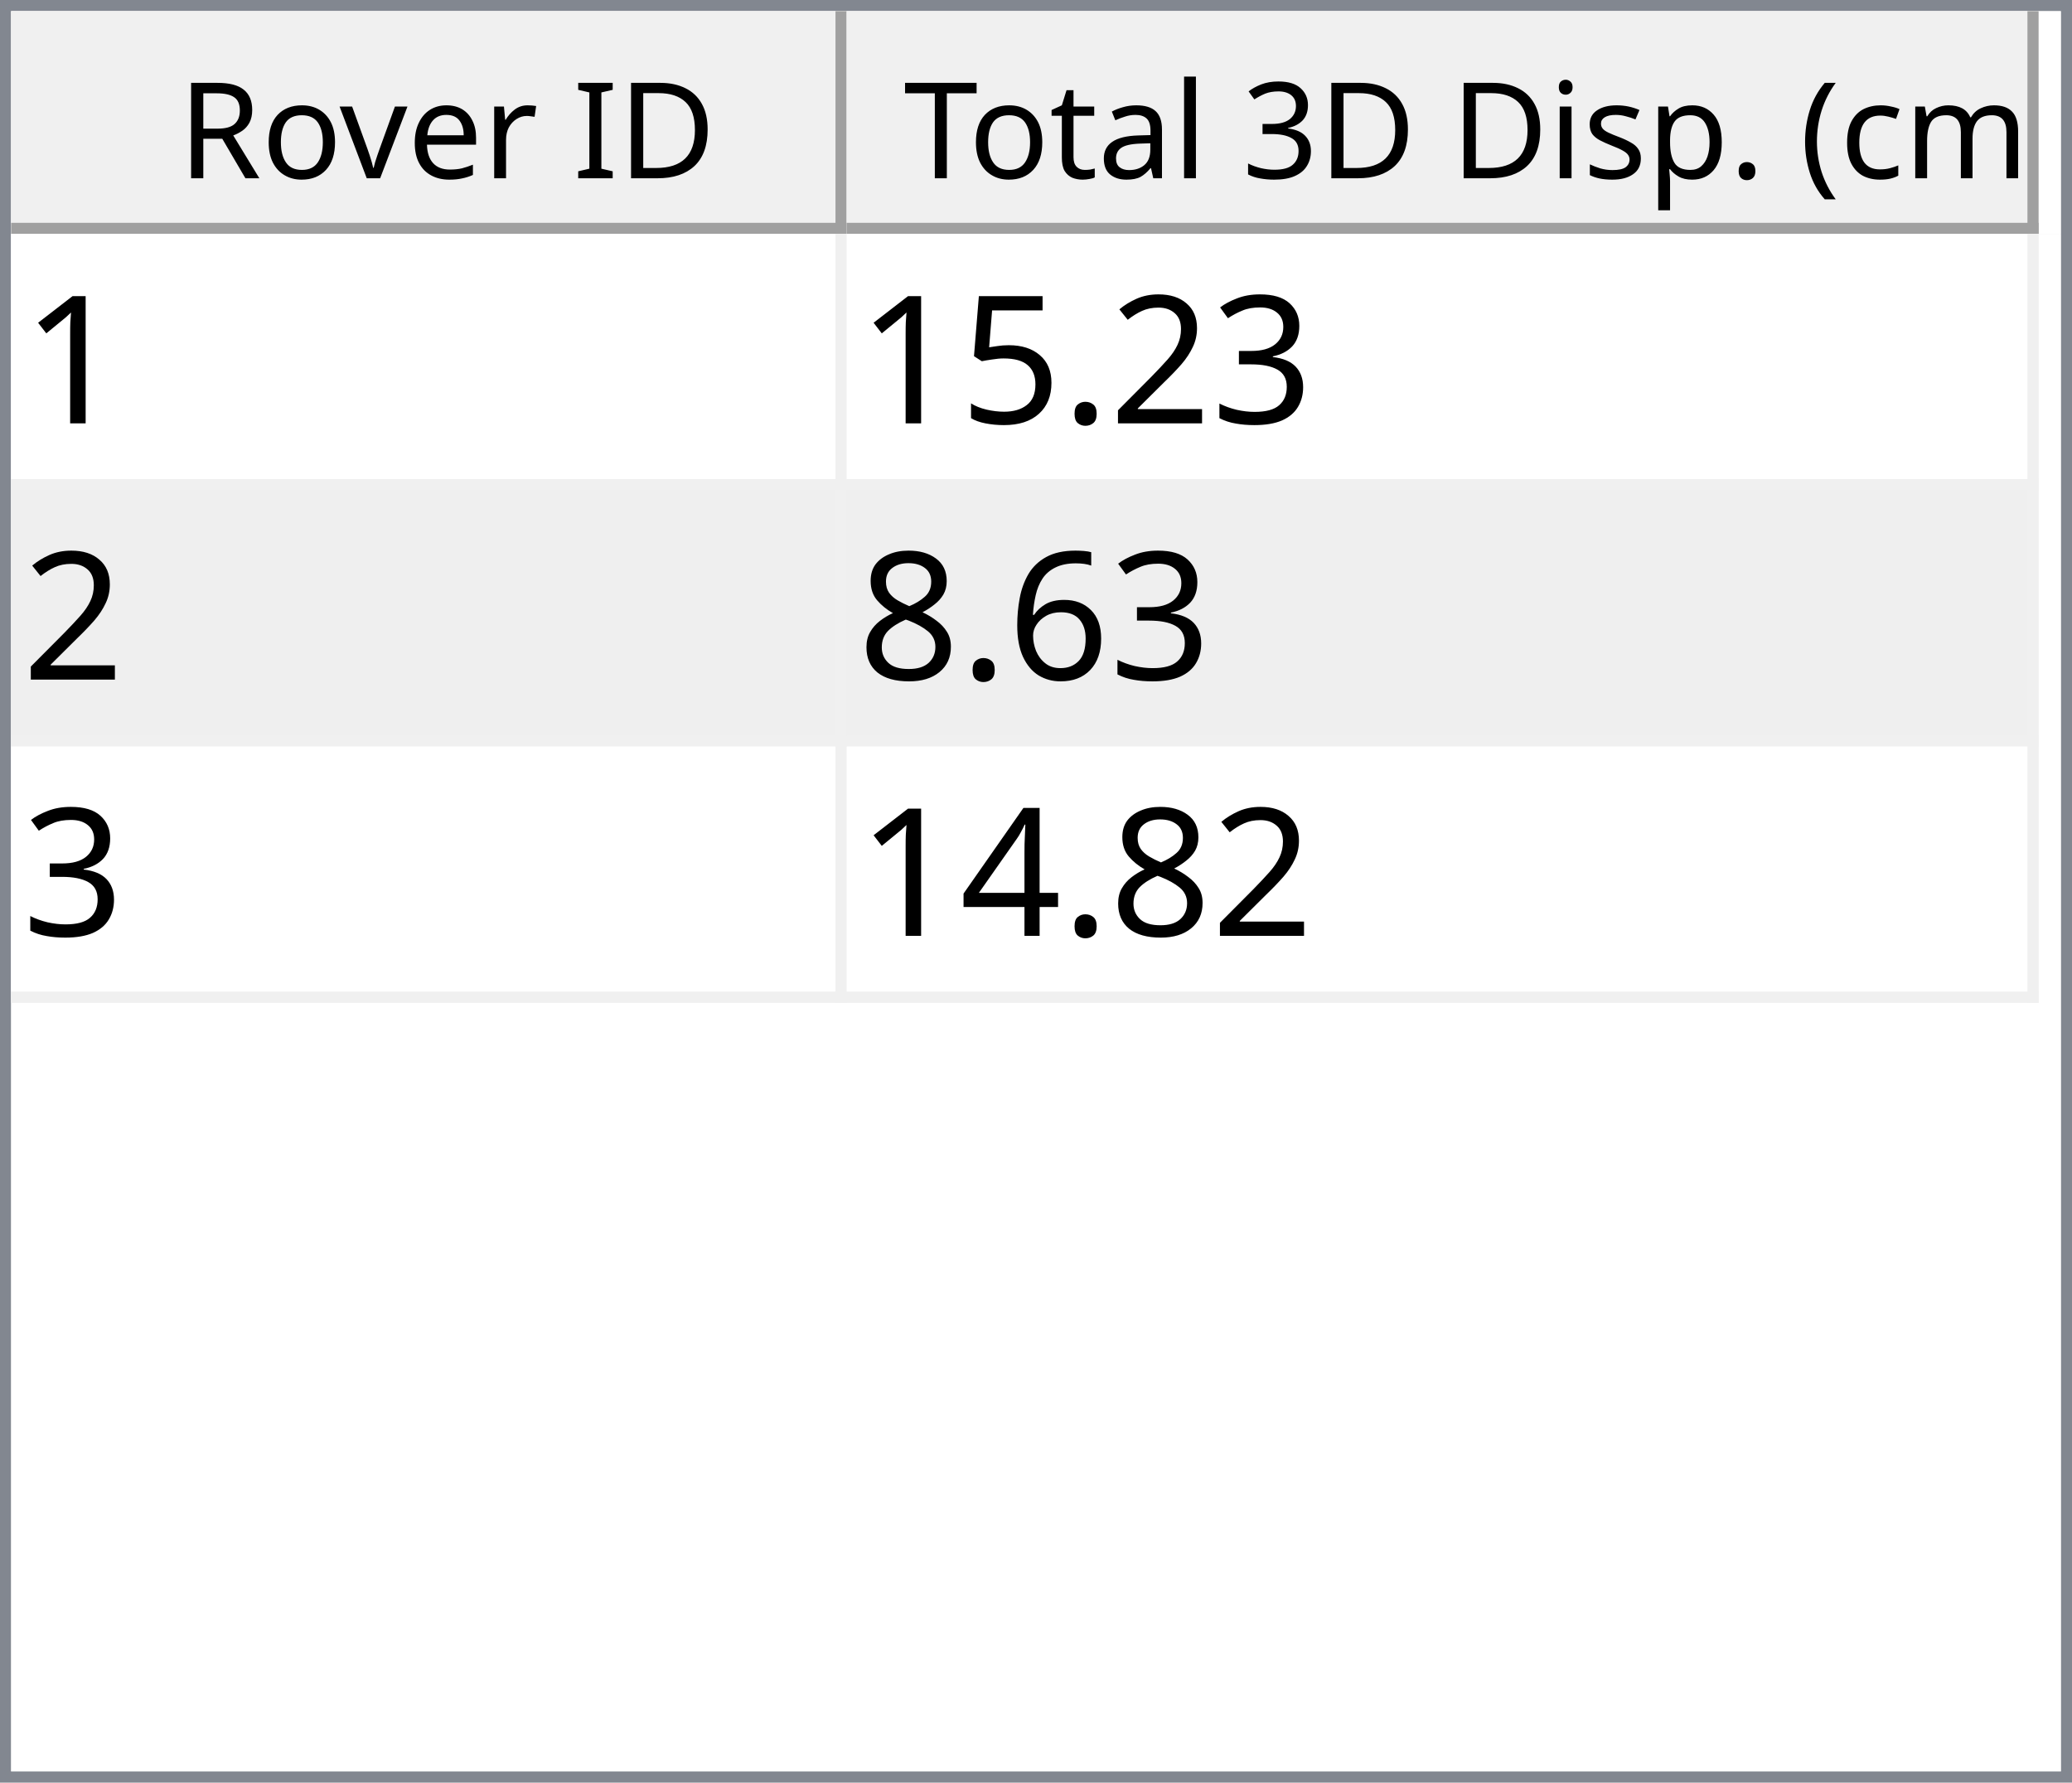
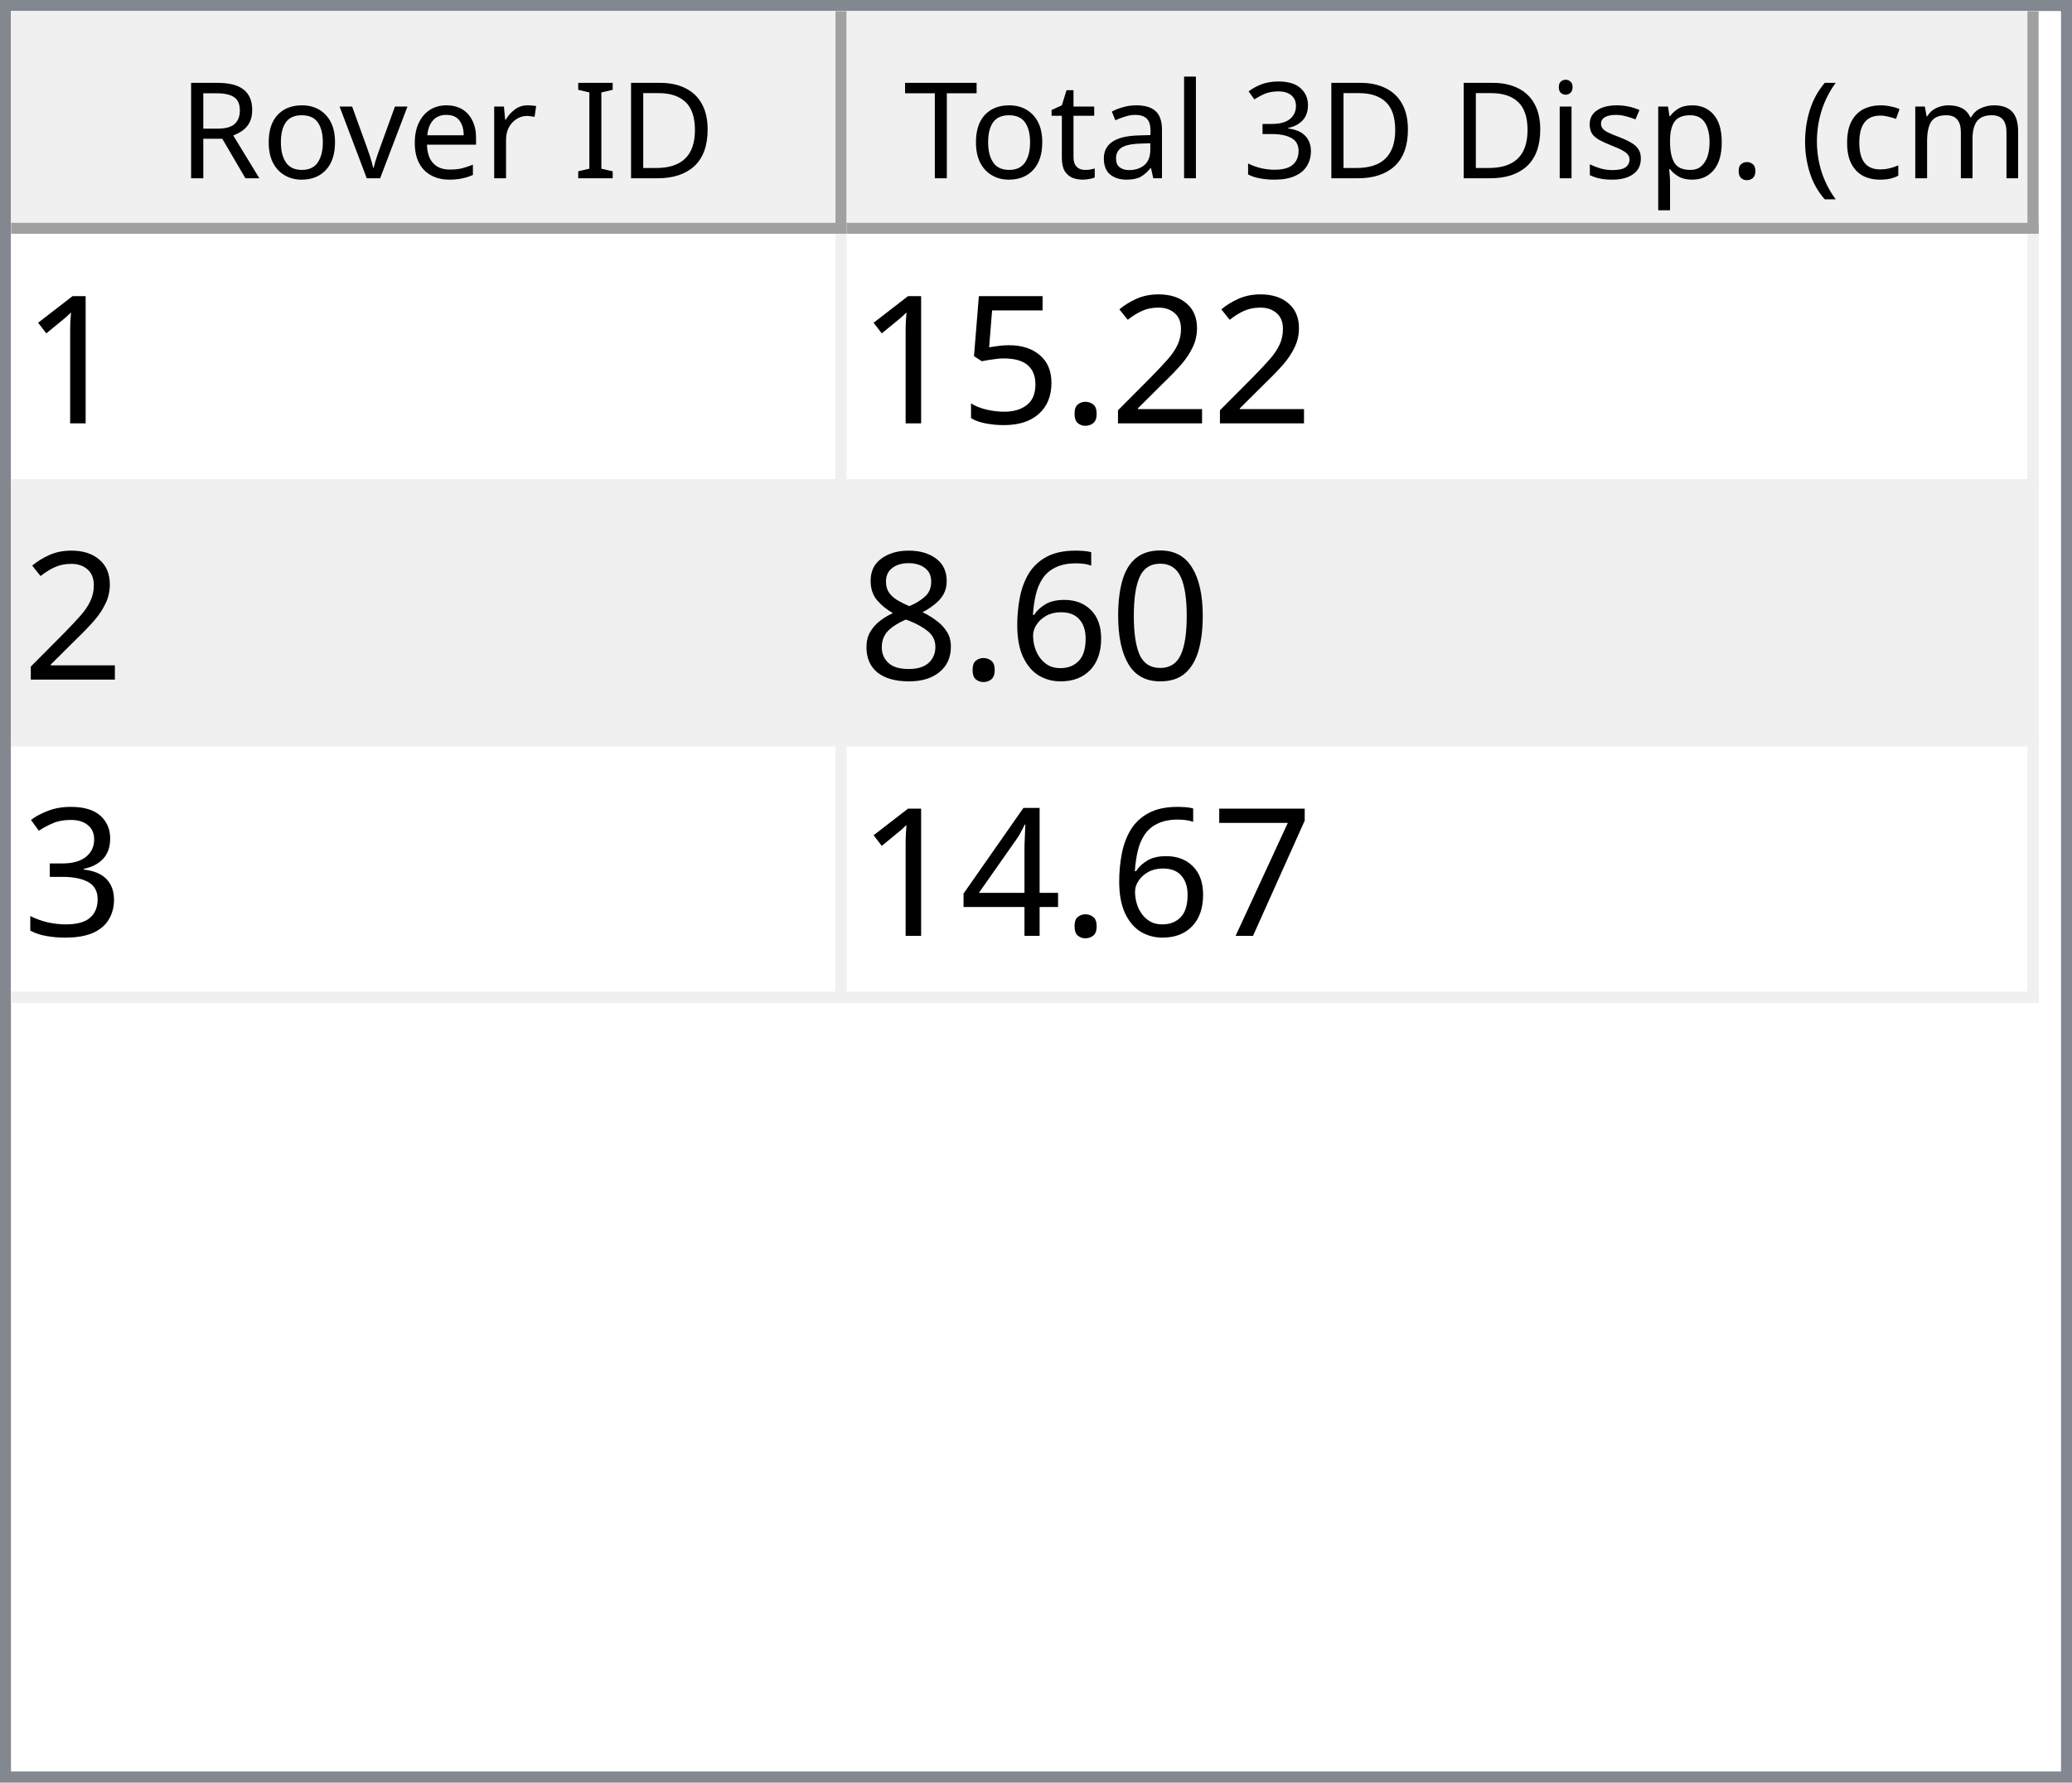
<svg xmlns="http://www.w3.org/2000/svg" style="fill-opacity:1; color-rendering:auto; color-interpolation:auto; text-rendering:auto; stroke:black; stroke-linecap:square; stroke-miterlimit:10; shape-rendering:auto; stroke-opacity:1; fill:black; stroke-dasharray:none; font-weight:normal; stroke-width:1; font-family:'Dialog'; font-style:normal; stroke-linejoin:miter; font-size:12px; stroke-dashoffset:0; image-rendering:auto;" width="186" height="160">
  <defs id="genericDefs" />
  <g>
    <defs id="defs1">
      <clipPath clipPathUnits="userSpaceOnUse" id="clipPath1">
        <path d="M0 0 L186 0 L186 160 L0 160 L0 0 Z" />
      </clipPath>
      <clipPath clipPathUnits="userSpaceOnUse" id="clipPath2">
        <path d="M0 0 L0 160 L186 160 L186 0 Z" />
      </clipPath>
      <clipPath clipPathUnits="userSpaceOnUse" id="clipPath3">
        <path d="M0 0 L0 20 L184 20 L184 0 Z" />
      </clipPath>
      <clipPath clipPathUnits="userSpaceOnUse" id="clipPath4">
        <path d="M0 0 L0 20 L75 20 L75 0 Z" />
      </clipPath>
      <clipPath clipPathUnits="userSpaceOnUse" id="clipPath5">
        <path d="M1 1 L1 19 L74 19 L74 1 Z" />
      </clipPath>
      <clipPath clipPathUnits="userSpaceOnUse" id="clipPath6">
        <path d="M0 0 L0 18 L73 18 L73 0 Z" />
      </clipPath>
      <clipPath clipPathUnits="userSpaceOnUse" id="clipPath7">
        <path d="M-0.5 -0.5 L-0.5 19.5 L74.5 19.5 L74.5 -0.5 Z" />
      </clipPath>
      <clipPath clipPathUnits="userSpaceOnUse" id="clipPath8">
        <path d="M0 0 L0 20 L107 20 L107 0 Z" />
      </clipPath>
      <clipPath clipPathUnits="userSpaceOnUse" id="clipPath9">
        <path d="M1 1 L1 19 L106 19 L106 1 Z" />
      </clipPath>
      <clipPath clipPathUnits="userSpaceOnUse" id="clipPath10">
        <path d="M0 0 L0 18 L105 18 L105 0 Z" />
      </clipPath>
      <clipPath clipPathUnits="userSpaceOnUse" id="clipPath11">
        <path d="M-0.5 -0.5 L-0.5 19.5 L106.5 19.5 L106.5 -0.5 Z" />
      </clipPath>
      <clipPath clipPathUnits="userSpaceOnUse" id="clipPath12">
        <path d="M0 0 L0 138 L184 138 L184 0 Z" />
      </clipPath>
      <clipPath clipPathUnits="userSpaceOnUse" id="clipPath13">
        <path d="M0 0 L0 69 L182 69 L182 0 Z" />
      </clipPath>
      <clipPath clipPathUnits="userSpaceOnUse" id="clipPath14">
        <path d="M-0.5 -0.5 L-0.5 68.5 L181.5 68.5 L181.5 -0.5 Z" />
      </clipPath>
      <clipPath clipPathUnits="userSpaceOnUse" id="clipPath15">
        <path d="M0 0 L0 22 L74 22 L74 0 Z" />
      </clipPath>
      <clipPath clipPathUnits="userSpaceOnUse" id="clipPath16">
        <path d="M0 0 L0 22 L106 22 L106 0 Z" />
      </clipPath>
      <font horiz-adv-x="64.551" id="font1">
        <font-face ascent="107.91" descent="25.098" units-per-em="100" style="font-style:normal; font-family:Segoe UI; font-weight:normal;" />
        <missing-glyph horiz-adv-x="64.551" d="M8.109 0 L8.109 68.266 L56.453 68.266 L56.453 0 L8.109 0 ZM15.328 7.234 L49.219 7.234 L49.219 61.031 L15.328 61.031 L15.328 7.234 Z" />
        <glyph unicode="D" horiz-adv-x="70.117" d="M9.188 0 L9.188 70.016 L28.516 70.016 Q65.531 70.016 65.531 35.891 Q65.531 19.672 55.25 9.836 Q44.969 0 27.734 0 L9.188 0 ZM17.391 62.594 L17.391 7.422 L27.828 7.422 Q41.609 7.422 49.273 14.797 Q56.938 22.172 56.938 35.688 Q56.938 62.594 28.328 62.594 L17.391 62.594 Z" />
        <glyph unicode="I" horiz-adv-x="26.611" d="M17.391 0 L9.188 0 L9.188 70.016 L17.391 70.016 L17.391 0 Z" />
        <glyph unicode=" " horiz-adv-x="27.393" d="" />
        <glyph unicode="r" horiz-adv-x="34.766" d="M34.188 41.891 Q32.078 43.5 28.125 43.5 Q23 43.5 19.555 38.672 Q16.109 33.844 16.109 25.484 L16.109 0 L8.109 0 L8.109 50 L16.109 50 L16.109 39.703 L16.312 39.703 Q18.016 44.969 21.531 47.922 Q25.047 50.875 29.391 50.875 Q32.516 50.875 34.188 50.203 L34.188 41.891 Z" />
        <glyph unicode="e" horiz-adv-x="52.295" d="M48.297 23 L12.984 23 Q13.188 14.656 17.484 10.109 Q21.781 5.562 29.297 5.562 Q37.75 5.562 44.828 11.141 L44.828 3.609 Q38.234 -1.172 27.391 -1.172 Q16.797 -1.172 10.742 5.641 Q4.688 12.453 4.688 24.812 Q4.688 36.469 11.305 43.82 Q17.922 51.172 27.734 51.172 Q37.547 51.172 42.922 44.828 Q48.297 38.484 48.297 27.203 L48.297 23 ZM40.094 29.781 Q40.047 36.719 36.75 40.578 Q33.453 44.438 27.594 44.438 Q21.922 44.438 17.969 40.383 Q14.016 36.328 13.094 29.781 L40.094 29.781 Z" />
        <glyph unicode="v" horiz-adv-x="47.9" d="M47.406 50 L27.484 0 L19.625 0 L0.688 50 L9.469 50 L22.172 13.672 Q23.578 9.672 23.922 6.688 L24.125 6.688 Q24.609 10.453 25.688 13.484 L38.969 50 L47.406 50 Z" />
        <glyph unicode="o" horiz-adv-x="58.594" d="M29 -1.172 Q17.922 -1.172 11.305 5.836 Q4.688 12.844 4.688 24.422 Q4.688 37.016 11.57 44.094 Q18.453 51.172 30.172 51.172 Q41.359 51.172 47.633 44.289 Q53.906 37.406 53.906 25.203 Q53.906 13.234 47.141 6.031 Q40.375 -1.172 29 -1.172 ZM29.594 44.438 Q21.875 44.438 17.383 39.188 Q12.891 33.938 12.891 24.703 Q12.891 15.828 17.43 10.695 Q21.969 5.562 29.594 5.562 Q37.359 5.562 41.531 10.594 Q45.703 15.625 45.703 24.906 Q45.703 34.281 41.531 39.359 Q37.359 44.438 29.594 44.438 Z" />
        <glyph unicode="R" horiz-adv-x="59.814" d="M59.375 0 L49.609 0 L37.891 19.625 Q36.281 22.359 34.766 24.289 Q33.25 26.219 31.664 27.438 Q30.078 28.656 28.25 29.219 Q26.422 29.781 24.125 29.781 L17.391 29.781 L17.391 0 L9.188 0 L9.188 70.016 L30.078 70.016 Q34.672 70.016 38.555 68.867 Q42.438 67.719 45.289 65.375 Q48.141 63.031 49.758 59.547 Q51.375 56.062 51.375 51.375 Q51.375 47.703 50.273 44.656 Q49.172 41.609 47.148 39.211 Q45.125 36.812 42.266 35.133 Q39.406 33.453 35.844 32.516 L35.844 32.328 Q37.594 31.547 38.891 30.547 Q40.188 29.547 41.359 28.18 Q42.531 26.812 43.68 25.078 Q44.828 23.344 46.234 21.047 L59.375 0 ZM17.391 62.594 L17.391 37.203 L28.516 37.203 Q31.594 37.203 34.203 38.133 Q36.812 39.062 38.719 40.797 Q40.625 42.531 41.703 45.047 Q42.781 47.562 42.781 50.688 Q42.781 56.297 39.141 59.445 Q35.5 62.594 28.609 62.594 L17.391 62.594 Z" />
        <glyph unicode=")" horiz-adv-x="30.176" d="M8.297 -15.922 L1.172 -15.922 Q16.406 2.344 16.406 26.812 Q16.406 51.469 1.078 70.016 L8.297 70.016 Q23.531 52.156 23.531 26.703 Q23.531 1.375 8.297 -15.922 Z" />
        <glyph unicode="m" horiz-adv-x="86.133" d="M79.109 0 L71.094 0 L71.094 28.719 Q71.094 37.016 68.531 40.727 Q65.969 44.438 59.906 44.438 Q54.781 44.438 51.195 39.75 Q47.609 35.062 47.609 28.516 L47.609 0 L39.594 0 L39.594 29.688 Q39.594 44.438 28.219 44.438 Q22.953 44.438 19.531 40.016 Q16.109 35.594 16.109 28.516 L16.109 0 L8.109 0 L8.109 50 L16.109 50 L16.109 42.094 L16.312 42.094 Q21.625 51.172 31.844 51.172 Q36.969 51.172 40.773 48.312 Q44.578 45.453 46 40.828 Q51.562 51.172 62.594 51.172 Q79.109 51.172 79.109 30.812 L79.109 0 Z" />
        <glyph unicode="c" horiz-adv-x="46.191" d="M42.188 2.297 Q36.422 -1.172 28.516 -1.172 Q17.828 -1.172 11.258 5.789 Q4.688 12.75 4.688 23.828 Q4.688 36.188 11.766 43.68 Q18.844 51.172 30.672 51.172 Q37.25 51.172 42.281 48.734 L42.281 40.531 Q36.719 44.438 30.375 44.438 Q22.703 44.438 17.797 38.945 Q12.891 33.453 12.891 24.516 Q12.891 15.719 17.508 10.641 Q22.125 5.562 29.891 5.562 Q36.422 5.562 42.188 9.906 L42.188 2.297 Z" />
        <glyph unicode="(" horiz-adv-x="30.176" d="M29.109 -15.922 L21.969 -15.922 Q6.844 1.375 6.844 26.703 Q6.844 52.156 21.969 70.016 L29.203 70.016 Q13.875 51.469 13.875 26.812 Q13.875 2.344 29.109 -15.922 Z" />
        <glyph unicode="." horiz-adv-x="21.68" d="M10.891 -1.078 Q8.641 -1.078 7.055 0.539 Q5.469 2.156 5.469 4.391 Q5.469 6.641 7.055 8.273 Q8.641 9.906 10.891 9.906 Q13.188 9.906 14.797 8.273 Q16.406 6.641 16.406 4.391 Q16.406 2.156 14.797 0.539 Q13.188 -1.078 10.891 -1.078 Z" />
        <glyph unicode="p" horiz-adv-x="58.789" d="M16.312 7.234 L16.109 7.234 L16.109 -23 L8.109 -23 L8.109 50 L16.109 50 L16.109 41.219 L16.312 41.219 Q22.219 51.172 33.594 51.172 Q43.266 51.172 48.688 44.461 Q54.109 37.75 54.109 26.469 Q54.109 13.922 48 6.375 Q41.891 -1.172 31.297 -1.172 Q21.578 -1.172 16.312 7.234 ZM16.109 27.391 L16.109 20.406 Q16.109 14.203 20.141 9.883 Q24.172 5.562 30.375 5.562 Q37.641 5.562 41.773 11.133 Q45.906 16.703 45.906 26.609 Q45.906 34.969 42.047 39.703 Q38.188 44.438 31.594 44.438 Q24.609 44.438 20.359 39.578 Q16.109 34.719 16.109 27.391 Z" />
        <glyph unicode="s" horiz-adv-x="42.432" d="M5.078 1.812 L5.078 10.406 Q11.625 5.562 19.484 5.562 Q30.031 5.562 30.031 12.594 Q30.031 14.594 29.125 15.992 Q28.219 17.391 26.68 18.461 Q25.141 19.531 23.07 20.383 Q21 21.234 18.609 22.172 Q15.281 23.484 12.766 24.828 Q10.25 26.172 8.57 27.859 Q6.891 29.547 6.031 31.695 Q5.172 33.844 5.172 36.719 Q5.172 40.234 6.789 42.945 Q8.406 45.656 11.086 47.484 Q13.766 49.312 17.211 50.242 Q20.656 51.172 24.312 51.172 Q30.812 51.172 35.938 48.922 L35.938 40.828 Q30.422 44.438 23.25 44.438 Q21 44.438 19.195 43.922 Q17.391 43.406 16.094 42.477 Q14.797 41.547 14.086 40.258 Q13.375 38.969 13.375 37.406 Q13.375 35.453 14.086 34.133 Q14.797 32.812 16.164 31.789 Q17.531 30.766 19.484 29.938 Q21.438 29.109 23.922 28.125 Q27.25 26.859 29.883 25.516 Q32.516 24.172 34.375 22.484 Q36.234 20.797 37.234 18.602 Q38.234 16.406 38.234 13.375 Q38.234 9.672 36.602 6.938 Q34.969 4.203 32.234 2.398 Q29.5 0.594 25.93 -0.289 Q22.359 -1.172 18.453 -1.172 Q10.75 -1.172 5.078 1.812 Z" />
        <glyph unicode="i" horiz-adv-x="24.219" d="M12.203 62.703 Q10.062 62.703 8.547 64.164 Q7.031 65.625 7.031 67.875 Q7.031 70.125 8.547 71.609 Q10.062 73.094 12.203 73.094 Q14.406 73.094 15.945 71.609 Q17.484 70.125 17.484 67.875 Q17.484 65.719 15.945 64.211 Q14.406 62.703 12.203 62.703 ZM16.109 0 L8.109 0 L8.109 50 L16.109 50 L16.109 0 Z" />
        <glyph unicode="3" horiz-adv-x="53.906" d="M46.531 19.828 Q46.531 15.094 44.75 11.211 Q42.969 7.328 39.719 4.57 Q36.469 1.812 31.93 0.297 Q27.391 -1.219 21.922 -1.219 Q11.922 -1.219 6 2.594 L6 11.188 Q13.094 5.609 22.219 5.609 Q25.875 5.609 28.828 6.539 Q31.781 7.469 33.906 9.227 Q36.031 10.984 37.18 13.477 Q38.328 15.969 38.328 19.094 Q38.328 32.812 18.797 32.812 L12.984 32.812 L12.984 39.594 L18.5 39.594 Q35.797 39.594 35.797 52.484 Q35.797 64.406 22.609 64.406 Q15.188 64.406 8.688 59.422 L8.688 67.188 Q15.375 71.188 24.609 71.188 Q29 71.188 32.57 69.969 Q36.141 68.75 38.68 66.555 Q41.219 64.359 42.609 61.281 Q44 58.203 44 54.5 Q44 40.672 30.031 36.719 L30.031 36.531 Q33.594 36.141 36.625 34.797 Q39.656 33.453 41.852 31.305 Q44.047 29.156 45.289 26.25 Q46.531 23.344 46.531 19.828 Z" />
        <glyph unicode="l" horiz-adv-x="24.219" d="M16.109 0 L8.109 0 L8.109 74.031 L16.109 74.031 L16.109 0 Z" />
        <glyph unicode="a" horiz-adv-x="50.879" d="M43.891 0 L35.891 0 L35.891 7.812 L35.688 7.812 Q30.469 -1.172 20.312 -1.172 Q12.844 -1.172 8.617 2.781 Q4.391 6.734 4.391 13.281 Q4.391 27.297 20.906 29.594 L35.891 31.688 Q35.891 44.438 25.594 44.438 Q16.547 44.438 9.281 38.281 L9.281 46.484 Q16.656 51.172 26.266 51.172 Q43.891 51.172 43.891 32.516 L43.891 0 ZM35.891 25.297 L23.828 23.641 Q18.266 22.859 15.43 20.875 Q12.594 18.891 12.594 13.875 Q12.594 10.203 15.211 7.883 Q17.828 5.562 22.172 5.562 Q28.125 5.562 32.008 9.742 Q35.891 13.922 35.891 20.312 L35.891 25.297 Z" />
        <glyph unicode="t" horiz-adv-x="33.887" d="M31.297 0.484 Q28.469 -1.078 23.828 -1.078 Q10.688 -1.078 10.688 13.578 L10.688 43.172 L2.094 43.172 L2.094 50 L10.688 50 L10.688 62.203 L18.703 64.797 L18.703 50 L31.297 50 L31.297 43.172 L18.703 43.172 L18.703 14.984 Q18.703 9.969 20.414 7.82 Q22.125 5.672 26.078 5.672 Q29.109 5.672 31.297 7.328 L31.297 0.484 Z" />
        <glyph unicode="T" horiz-adv-x="52.393" d="M50.594 62.594 L30.375 62.594 L30.375 0 L22.172 0 L22.172 62.594 L2 62.594 L2 70.016 L50.594 70.016 L50.594 62.594 Z" />
      </font>
      <font horiz-adv-x="75.0" id="font2">
        <font-face ascent="100.537" descent="21.973" units-per-em="100" style="font-style:normal; font-family:sans-serif; font-weight:normal;" />
        <missing-glyph horiz-adv-x="75.0" d="M12.5 0 L12.5 62.5 L62.5 62.5 L62.5 0 L12.5 0 ZM14.062 1.562 L60.938 1.562 L60.938 60.938 L14.062 60.938 L14.062 1.562 Z" />
        <glyph unicode="1" horiz-adv-x="55.615" d="M37.25 0 L28.469 0 L28.469 56 Q25.297 52.984 20.141 49.953 Q14.984 46.922 10.891 45.406 L10.891 53.906 Q18.266 57.375 23.781 62.305 Q29.297 67.234 31.594 71.875 L37.25 71.875 L37.25 0 Z" />
-         <glyph unicode="3" horiz-adv-x="55.615" d="M4.203 18.891 L12.984 20.062 Q14.5 12.594 18.141 9.297 Q21.781 6 27 6 Q33.203 6 37.477 10.297 Q41.75 14.594 41.75 20.953 Q41.75 27 37.797 30.93 Q33.844 34.859 27.734 34.859 Q25.25 34.859 21.531 33.891 L22.516 41.609 Q23.391 41.5 23.922 41.5 Q29.547 41.5 34.039 44.43 Q38.531 47.359 38.531 53.469 Q38.531 58.297 35.258 61.477 Q31.984 64.656 26.812 64.656 Q21.688 64.656 18.266 61.43 Q14.844 58.203 13.875 51.766 L5.078 53.328 Q6.688 62.156 12.398 67.016 Q18.109 71.875 26.609 71.875 Q32.469 71.875 37.398 69.359 Q42.328 66.844 44.945 62.5 Q47.562 58.156 47.562 53.266 Q47.562 48.641 45.07 44.828 Q42.578 41.016 37.703 38.766 Q44.047 37.312 47.562 32.695 Q51.078 28.078 51.078 21.141 Q51.078 11.766 44.242 5.25 Q37.406 -1.266 26.953 -1.266 Q17.531 -1.266 11.305 4.352 Q5.078 9.969 4.203 18.891 Z" />
        <glyph unicode="2" horiz-adv-x="55.615" d="M50.344 8.453 L50.344 0 L3.031 0 Q2.938 3.172 4.047 6.109 Q5.859 10.938 9.836 15.625 Q13.812 20.312 21.344 26.469 Q33.016 36.031 37.117 41.625 Q41.219 47.219 41.219 52.203 Q41.219 57.422 37.477 61.008 Q33.734 64.594 27.734 64.594 Q21.391 64.594 17.578 60.789 Q13.766 56.984 13.719 50.25 L4.688 51.172 Q5.609 61.281 11.664 66.578 Q17.719 71.875 27.938 71.875 Q38.234 71.875 44.242 66.164 Q50.25 60.453 50.25 52 Q50.25 47.703 48.492 43.555 Q46.734 39.406 42.656 34.812 Q38.578 30.219 29.109 22.219 Q21.188 15.578 18.945 13.211 Q16.703 10.844 15.234 8.453 L50.344 8.453 Z" />
        <glyph unicode="." horiz-adv-x="27.783" d="M9.078 0 L9.078 10.016 L19.094 10.016 L19.094 0 L9.078 0 Z" />
        <glyph unicode="5" horiz-adv-x="55.615" d="M4.156 18.75 L13.375 19.531 Q14.406 12.797 18.141 9.398 Q21.875 6 27.156 6 Q33.5 6 37.891 10.789 Q42.281 15.578 42.281 23.484 Q42.281 31 38.062 35.352 Q33.844 39.703 27 39.703 Q22.75 39.703 19.336 37.773 Q15.922 35.844 13.969 32.766 L5.719 33.844 L12.641 70.609 L48.25 70.609 L48.25 62.203 L19.672 62.203 L15.828 42.969 Q22.266 47.469 29.344 47.469 Q38.719 47.469 45.164 40.969 Q51.609 34.469 51.609 24.266 Q51.609 14.547 45.953 7.469 Q39.062 -1.219 27.156 -1.219 Q17.391 -1.219 11.211 4.25 Q5.031 9.719 4.156 18.75 Z" />
+         <glyph unicode="0" horiz-adv-x="55.615" d="M4.156 35.297 Q4.156 48 6.766 55.742 Q9.375 63.484 14.523 67.68 Q19.672 71.875 27.484 71.875 Q33.25 71.875 37.594 69.555 Q41.938 67.234 44.773 62.867 Q47.609 58.5 49.219 52.227 Q50.828 45.953 50.828 35.297 Q50.828 22.703 48.242 14.969 Q45.656 7.234 40.508 3.008 Q35.359 -1.219 27.484 -1.219 Q17.141 -1.219 11.234 6.203 Q4.156 15.141 4.156 35.297 ZM13.188 35.297 Q13.188 17.672 17.312 11.836 Q21.438 6 27.484 6 Q33.547 6 37.672 11.859 Q41.797 17.719 41.797 35.297 Q41.797 52.984 37.672 58.789 Q33.547 64.594 27.391 64.594 Q21.344 64.594 17.719 59.469 Q13.188 52.938 13.188 35.297 Z" />
        <glyph unicode="6" horiz-adv-x="55.615" d="M49.75 54.047 L41.016 53.375 Q39.844 58.547 37.703 60.891 Q34.125 64.656 28.906 64.656 Q24.703 64.656 21.531 62.312 Q17.391 59.281 14.992 53.469 Q12.594 47.656 12.5 36.922 Q15.672 41.75 20.266 44.094 Q24.859 46.438 29.891 46.438 Q38.672 46.438 44.852 39.969 Q51.031 33.5 51.031 23.25 Q51.031 16.5 48.125 10.719 Q45.219 4.938 40.141 1.859 Q35.062 -1.219 28.609 -1.219 Q17.625 -1.219 10.695 6.859 Q3.766 14.938 3.766 33.5 Q3.766 54.25 11.422 63.672 Q18.109 71.875 29.438 71.875 Q37.891 71.875 43.289 67.141 Q48.688 62.406 49.75 54.047 ZM13.875 23.188 Q13.875 18.656 15.797 14.508 Q17.719 10.359 21.188 8.18 Q24.656 6 28.469 6 Q34.031 6 38.039 10.492 Q42.047 14.984 42.047 22.703 Q42.047 30.125 38.086 34.398 Q34.125 38.672 28.125 38.672 Q22.172 38.672 18.023 34.398 Q13.875 30.125 13.875 23.188 Z" />
        <glyph unicode="8" horiz-adv-x="55.615" d="M17.672 38.812 Q12.203 40.828 9.57 44.539 Q6.938 48.25 6.938 53.422 Q6.938 61.234 12.555 66.555 Q18.172 71.875 27.484 71.875 Q36.859 71.875 42.578 66.43 Q48.297 60.984 48.297 53.172 Q48.297 48.188 45.68 44.508 Q43.062 40.828 37.75 38.812 Q44.344 36.672 47.781 31.883 Q51.219 27.094 51.219 20.453 Q51.219 11.281 44.727 5.031 Q38.234 -1.219 27.641 -1.219 Q17.047 -1.219 10.547 5.055 Q4.047 11.328 4.047 20.703 Q4.047 27.688 7.594 32.398 Q11.141 37.109 17.672 38.812 ZM15.922 53.719 Q15.922 48.641 19.195 45.414 Q22.469 42.188 27.688 42.188 Q32.766 42.188 36.016 45.383 Q39.266 48.578 39.266 53.219 Q39.266 58.062 35.914 61.359 Q32.562 64.656 27.594 64.656 Q22.562 64.656 19.242 61.43 Q15.922 58.203 15.922 53.719 ZM13.094 20.656 Q13.094 16.891 14.875 13.375 Q16.656 9.859 20.172 7.93 Q23.688 6 27.734 6 Q34.031 6 38.133 10.055 Q42.234 14.109 42.234 20.359 Q42.234 26.703 38.016 30.859 Q33.797 35.016 27.438 35.016 Q21.234 35.016 17.164 30.914 Q13.094 26.812 13.094 20.656 Z" />
+         <glyph unicode="3" horiz-adv-x="55.615" d="M4.203 18.891 L12.984 20.062 Q14.5 12.594 18.141 9.297 Q21.781 6 27 6 Q33.203 6 37.477 10.297 Q41.75 14.594 41.75 20.953 Q41.75 27 37.797 30.93 Q33.844 34.859 27.734 34.859 Q25.25 34.859 21.531 33.891 L22.516 41.609 Q23.391 41.5 23.922 41.5 Q29.547 41.5 34.039 44.43 Q38.531 47.359 38.531 53.469 Q38.531 58.297 35.258 61.477 Q31.984 64.656 26.812 64.656 Q21.688 64.656 18.266 61.43 Q14.844 58.203 13.875 51.766 L5.078 53.328 Q6.688 62.156 12.398 67.016 Q18.109 71.875 26.609 71.875 Q32.469 71.875 37.398 69.359 Q42.328 66.844 44.945 62.5 Q47.562 58.156 47.562 53.266 Q47.562 48.641 45.07 44.828 Q42.578 41.016 37.703 38.766 Q44.047 37.312 47.562 32.695 Q51.078 28.078 51.078 21.141 Q51.078 11.766 44.242 5.25 Q37.406 -1.266 26.953 -1.266 Q17.531 -1.266 11.305 4.352 Q5.078 9.969 4.203 18.891 Z" />
+         <glyph unicode="7" horiz-adv-x="55.615" d="M4.734 62.203 L4.734 70.656 L51.078 70.656 L51.078 63.812 Q44.234 56.547 37.523 44.484 Q30.812 32.422 27.156 19.672 Q24.516 10.688 23.781 0 L14.75 0 Q14.891 8.453 18.062 20.414 Q21.234 32.375 27.172 43.484 Q33.109 54.594 39.797 62.203 L4.734 62.203 Z" />
        <glyph unicode="4" horiz-adv-x="55.615" d="M32.328 0 L32.328 17.141 L1.266 17.141 L1.266 25.203 L33.938 71.578 L41.109 71.578 L41.109 25.203 L50.781 25.203 L50.781 17.141 L41.109 17.141 L41.109 0 L32.328 0 ZM32.328 25.203 L32.328 57.469 L9.906 25.203 L32.328 25.203 Z" />
      </font>
    </defs>
    <g style="fill:white; stroke:white;">
      <rect x="0" y="0" width="186" style="clip-path:url(#clipPath1); stroke:none;" height="160" />
    </g>
    <g style="fill:white; text-rendering:optimizeSpeed; color-rendering:optimizeSpeed; image-rendering:optimizeSpeed; shape-rendering:crispEdges; stroke:white; color-interpolation:sRGB;">
      <rect x="0" width="186" height="160" y="0" style="stroke:none;" />
      <path style="stroke:none;" d="M0 160 L186 160 L186 0 L0 0 Z" />
    </g>
    <g style="fill:rgb(240,240,240); font-family:'Segoe UI'; stroke:rgb(240,240,240);">
      <rect x="0" y="0" width="186" style="clip-path:url(#clipPath2); stroke:none;" height="160" />
    </g>
    <g style="fill:rgb(130,135,144); font-family:'Segoe UI'; stroke:rgb(130,135,144);">
      <path d="M0 0 L186 0 L186 160 L0 160 L0 0 ZM1 1 L185 1 L185 159 L1 159 L1 1 Z" style="fill-rule:evenodd; clip-path:url(#clipPath2); stroke:none;" />
    </g>
    <g style="fill:white; font-family:'Segoe UI'; stroke:white;" transform="translate(1,1)">
      <rect x="0" y="0" width="184" style="clip-path:url(#clipPath3); stroke:none;" height="20" />
    </g>
    <g style="fill:rgb(240,240,240); font-family:'Segoe UI'; stroke:rgb(240,240,240);" transform="translate(1,1)">
      <rect x="0" y="0" width="75" style="clip-path:url(#clipPath4); stroke:none;" height="20" />
    </g>
    <g style="font-family:'Segoe UI';" transform="translate(2,2)">
      <text x="14" xml:space="preserve" y="14" style="clip-path:url(#clipPath6); stroke:none;">Rover ID</text>
    </g>
    <g style="fill:rgb(160,160,160); font-family:'Segoe UI'; stroke:rgb(160,160,160); stroke-linejoin:bevel;" transform="translate(1.5,1.5)">
      <line x1="74" x2="74" y1="0" style="fill:none; clip-path:url(#clipPath7);" y2="19" />
    </g>
    <g style="fill:rgb(160,160,160); font-family:'Segoe UI'; stroke:rgb(160,160,160); stroke-linejoin:bevel;" transform="matrix(1,0,0,1,1,1) translate(0.5,0.5)">
      <line x1="0" x2="74" y1="19" style="fill:none; clip-path:url(#clipPath7);" y2="19" />
    </g>
    <g style="fill:rgb(240,240,240); font-family:'Segoe UI'; stroke:rgb(240,240,240);" transform="translate(76,1)">
      <rect x="0" y="0" width="107" style="clip-path:url(#clipPath8); stroke:none;" height="20" />
    </g>
    <g style="font-family:'Segoe UI';" transform="translate(77,2)">
      <text x="1" xml:space="preserve" y="14" style="clip-path:url(#clipPath10); stroke:none;"> Total 3D Disp. (cm)</text>
    </g>
    <g style="fill:rgb(160,160,160); font-family:'Segoe UI'; stroke:rgb(160,160,160); stroke-linejoin:bevel;" transform="translate(76.5,1.5)">
      <line x1="106" x2="106" y1="0" style="fill:none; clip-path:url(#clipPath11);" y2="19" />
    </g>
    <g style="fill:rgb(160,160,160); font-family:'Segoe UI'; stroke:rgb(160,160,160); stroke-linejoin:bevel;" transform="matrix(1,0,0,1,76,1) translate(0.5,0.5)">
      <line x1="0" x2="106" y1="19" style="fill:none; clip-path:url(#clipPath11);" y2="19" />
    </g>
    <g style="fill:white; font-family:'Segoe UI'; stroke:white;" transform="translate(1,21)">
      <rect x="0" y="0" width="184" style="clip-path:url(#clipPath12); stroke:none;" height="138" />
    </g>
    <g style="fill:rgb(240,240,240); font-size:16px; font-family:sans-serif; stroke:rgb(240,240,240);" transform="translate(1,21)">
      <rect x="0" y="0" width="182" style="clip-path:url(#clipPath13); stroke:none;" height="69" />
      <line transform="translate(0.5,0.5)" x1="0" x2="181" y1="22" style="clip-path:url(#clipPath14); fill:none; stroke-linejoin:bevel;" y2="22" />
    </g>
    <g transform="matrix(1,0,0,1,1,21) translate(0.5,0.5)" style="fill:rgb(240,240,240); font-size:16px; font-family:sans-serif; stroke:rgb(240,240,240); stroke-linejoin:bevel;">
      <line x1="0" x2="181" y1="45" style="fill:none; clip-path:url(#clipPath14);" y2="45" />
    </g>
    <g transform="matrix(1,0,0,1,1,21) translate(0.5,0.5)" style="fill:rgb(240,240,240); font-size:16px; font-family:sans-serif; stroke:rgb(240,240,240); stroke-linejoin:bevel;">
      <line x1="0" x2="181" y1="68" style="fill:none; clip-path:url(#clipPath14);" y2="68" />
    </g>
    <g transform="matrix(1,0,0,1,1,21) translate(0.5,0.5)" style="fill:rgb(240,240,240); font-size:16px; font-family:sans-serif; stroke:rgb(240,240,240); stroke-linejoin:bevel;">
      <line x1="74" x2="74" y1="0" style="fill:none; clip-path:url(#clipPath14);" y2="68" />
    </g>
    <g transform="matrix(1,0,0,1,1,21) translate(0.5,0.5)" style="fill:rgb(240,240,240); font-size:16px; font-family:sans-serif; stroke:rgb(240,240,240); stroke-linejoin:bevel;">
      <line x1="181" x2="181" y1="0" style="fill:none; clip-path:url(#clipPath14);" y2="68" />
    </g>
    <g style="fill:white; font-size:16px; font-family:sans-serif; stroke:white;" transform="matrix(1,0,0,1,1,21)">
      <rect x="0" y="0" width="74" style="clip-path:url(#clipPath15); stroke:none;" height="22" />
      <text x="1" y="17" style="fill:black; clip-path:url(#clipPath15); stroke:none;" xml:space="preserve">1</text>
    </g>
    <g style="fill:white; font-size:16px; font-family:sans-serif; stroke:white;" transform="matrix(1,0,0,1,1,21) translate(75,0)">
      <rect x="0" y="0" width="106" style="clip-path:url(#clipPath16); stroke:none;" height="22" />
-       <text x="1" y="17" style="fill:black; clip-path:url(#clipPath16); stroke:none;" xml:space="preserve">15.23</text>
+       <text x="1" y="17" style="fill:black; clip-path:url(#clipPath16); stroke:none;" xml:space="preserve">15.22</text>
    </g>
    <g style="fill:rgb(239,239,239); font-size:16px; font-family:sans-serif; stroke:rgb(239,239,239);" transform="matrix(1,0,0,1,1,21) translate(0,23)">
      <rect x="0" y="0" width="74" style="clip-path:url(#clipPath15); stroke:none;" height="22" />
      <text x="1" y="17" style="fill:black; clip-path:url(#clipPath15); stroke:none;" xml:space="preserve">2</text>
    </g>
    <g style="fill:rgb(239,239,239); font-size:16px; font-family:sans-serif; stroke:rgb(239,239,239);" transform="matrix(1,0,0,1,1,21) translate(75,23)">
      <rect x="0" y="0" width="106" style="clip-path:url(#clipPath16); stroke:none;" height="22" />
-       <text x="1" y="17" style="fill:black; clip-path:url(#clipPath16); stroke:none;" xml:space="preserve">8.63</text>
+       <text x="1" y="17" style="fill:black; clip-path:url(#clipPath16); stroke:none;" xml:space="preserve">8.60</text>
    </g>
    <g style="fill:white; font-size:16px; font-family:sans-serif; stroke:white;" transform="matrix(1,0,0,1,1,21) translate(0,46)">
      <rect x="0" y="0" width="74" style="clip-path:url(#clipPath15); stroke:none;" height="22" />
      <text x="1" y="17" style="fill:black; clip-path:url(#clipPath15); stroke:none;" xml:space="preserve">3</text>
    </g>
    <g style="fill:white; font-size:16px; font-family:sans-serif; stroke:white;" transform="matrix(1,0,0,1,1,21) translate(75,46)">
      <rect x="0" y="0" width="106" style="clip-path:url(#clipPath16); stroke:none;" height="22" />
-       <text x="1" y="17" style="fill:black; clip-path:url(#clipPath16); stroke:none;" xml:space="preserve">14.82</text>
+       <text x="1" y="17" style="fill:black; clip-path:url(#clipPath16); stroke:none;" xml:space="preserve">14.67</text>
    </g>
  </g>
</svg>
